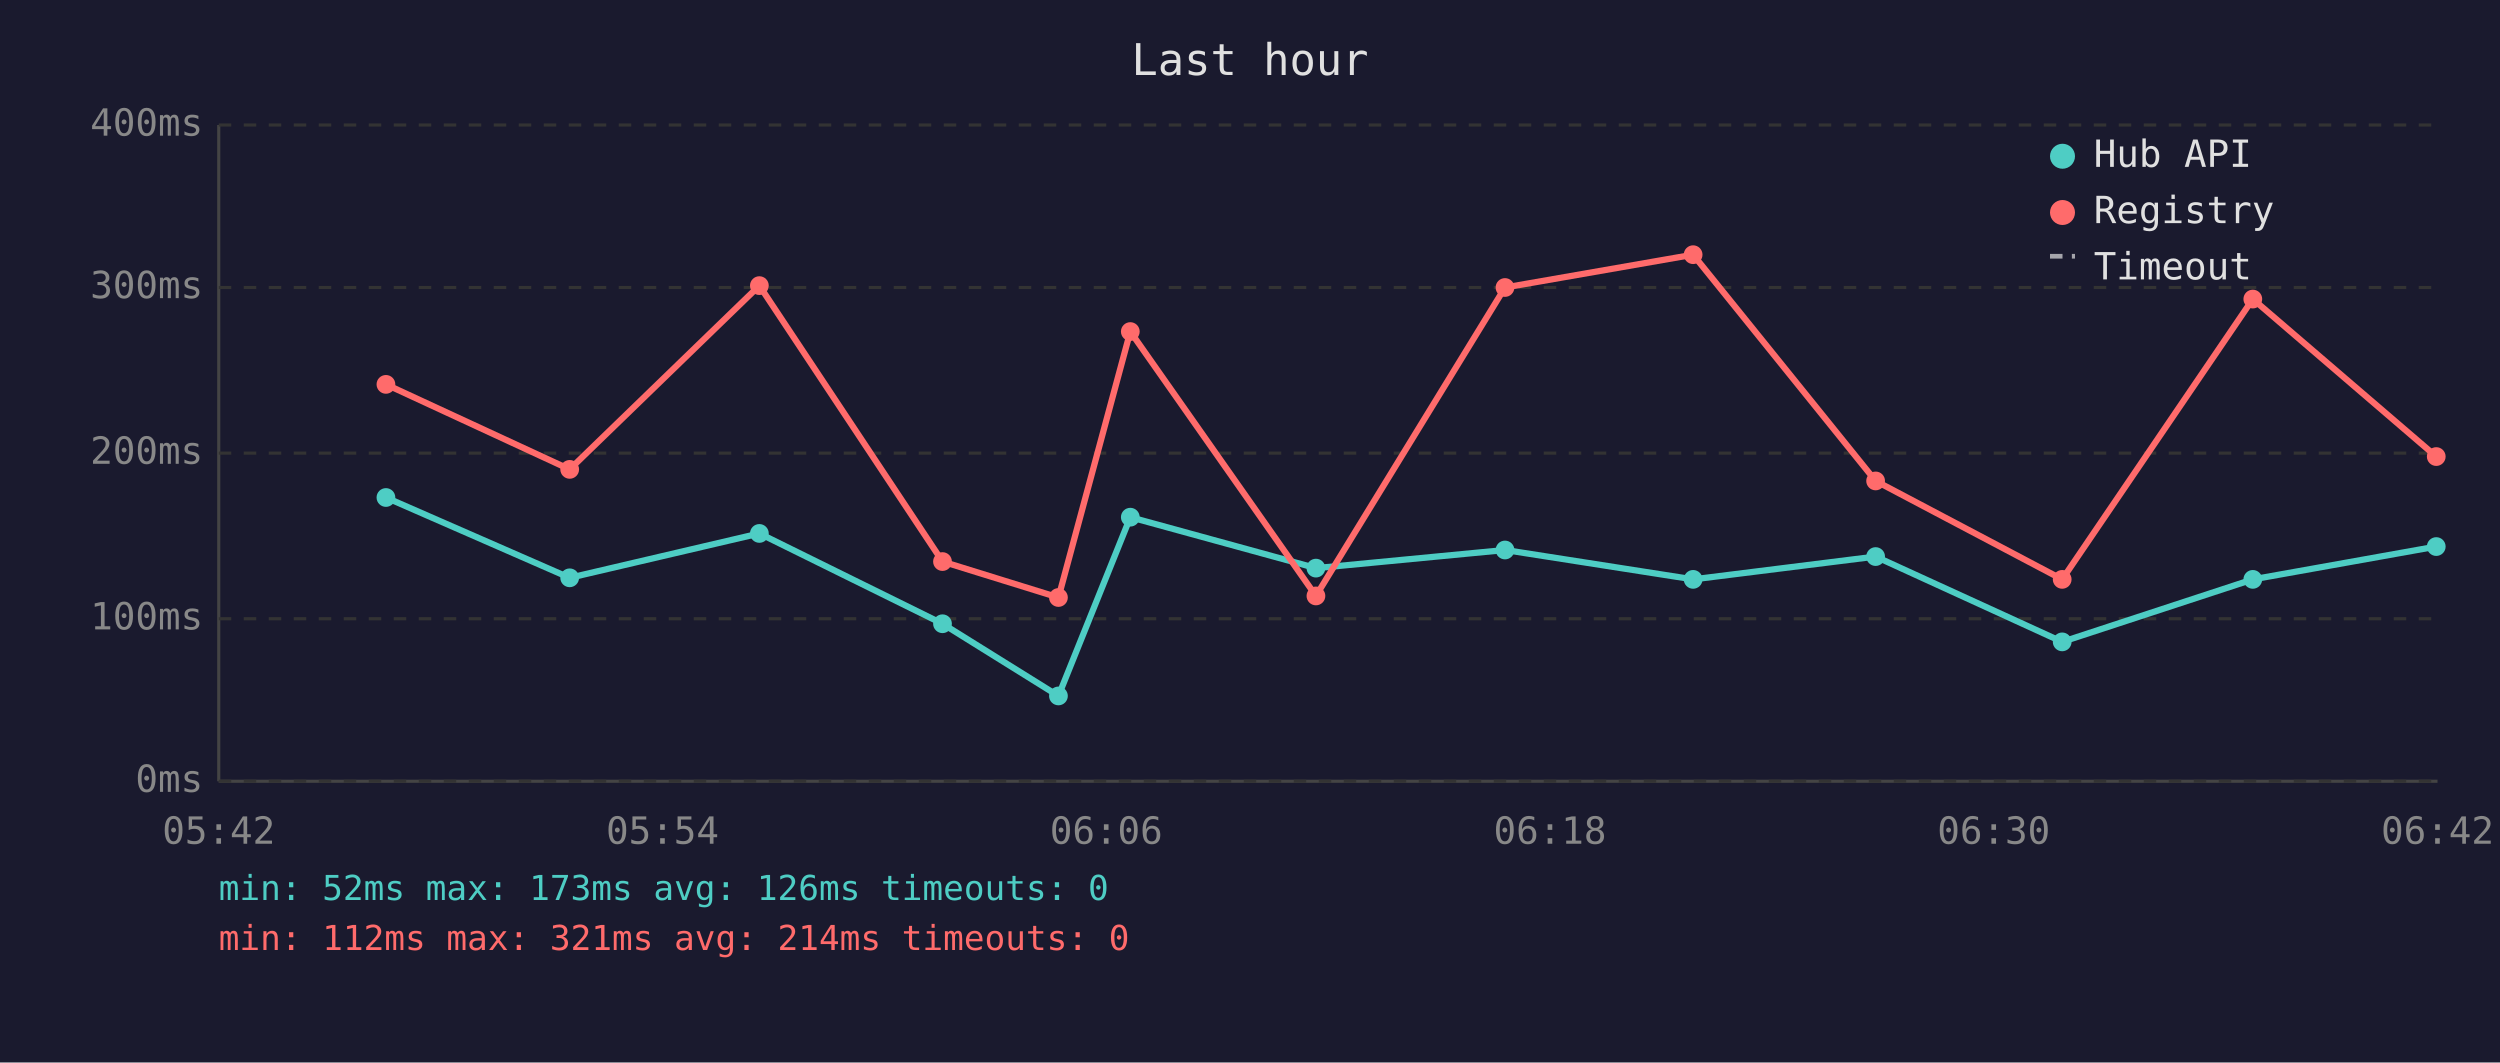
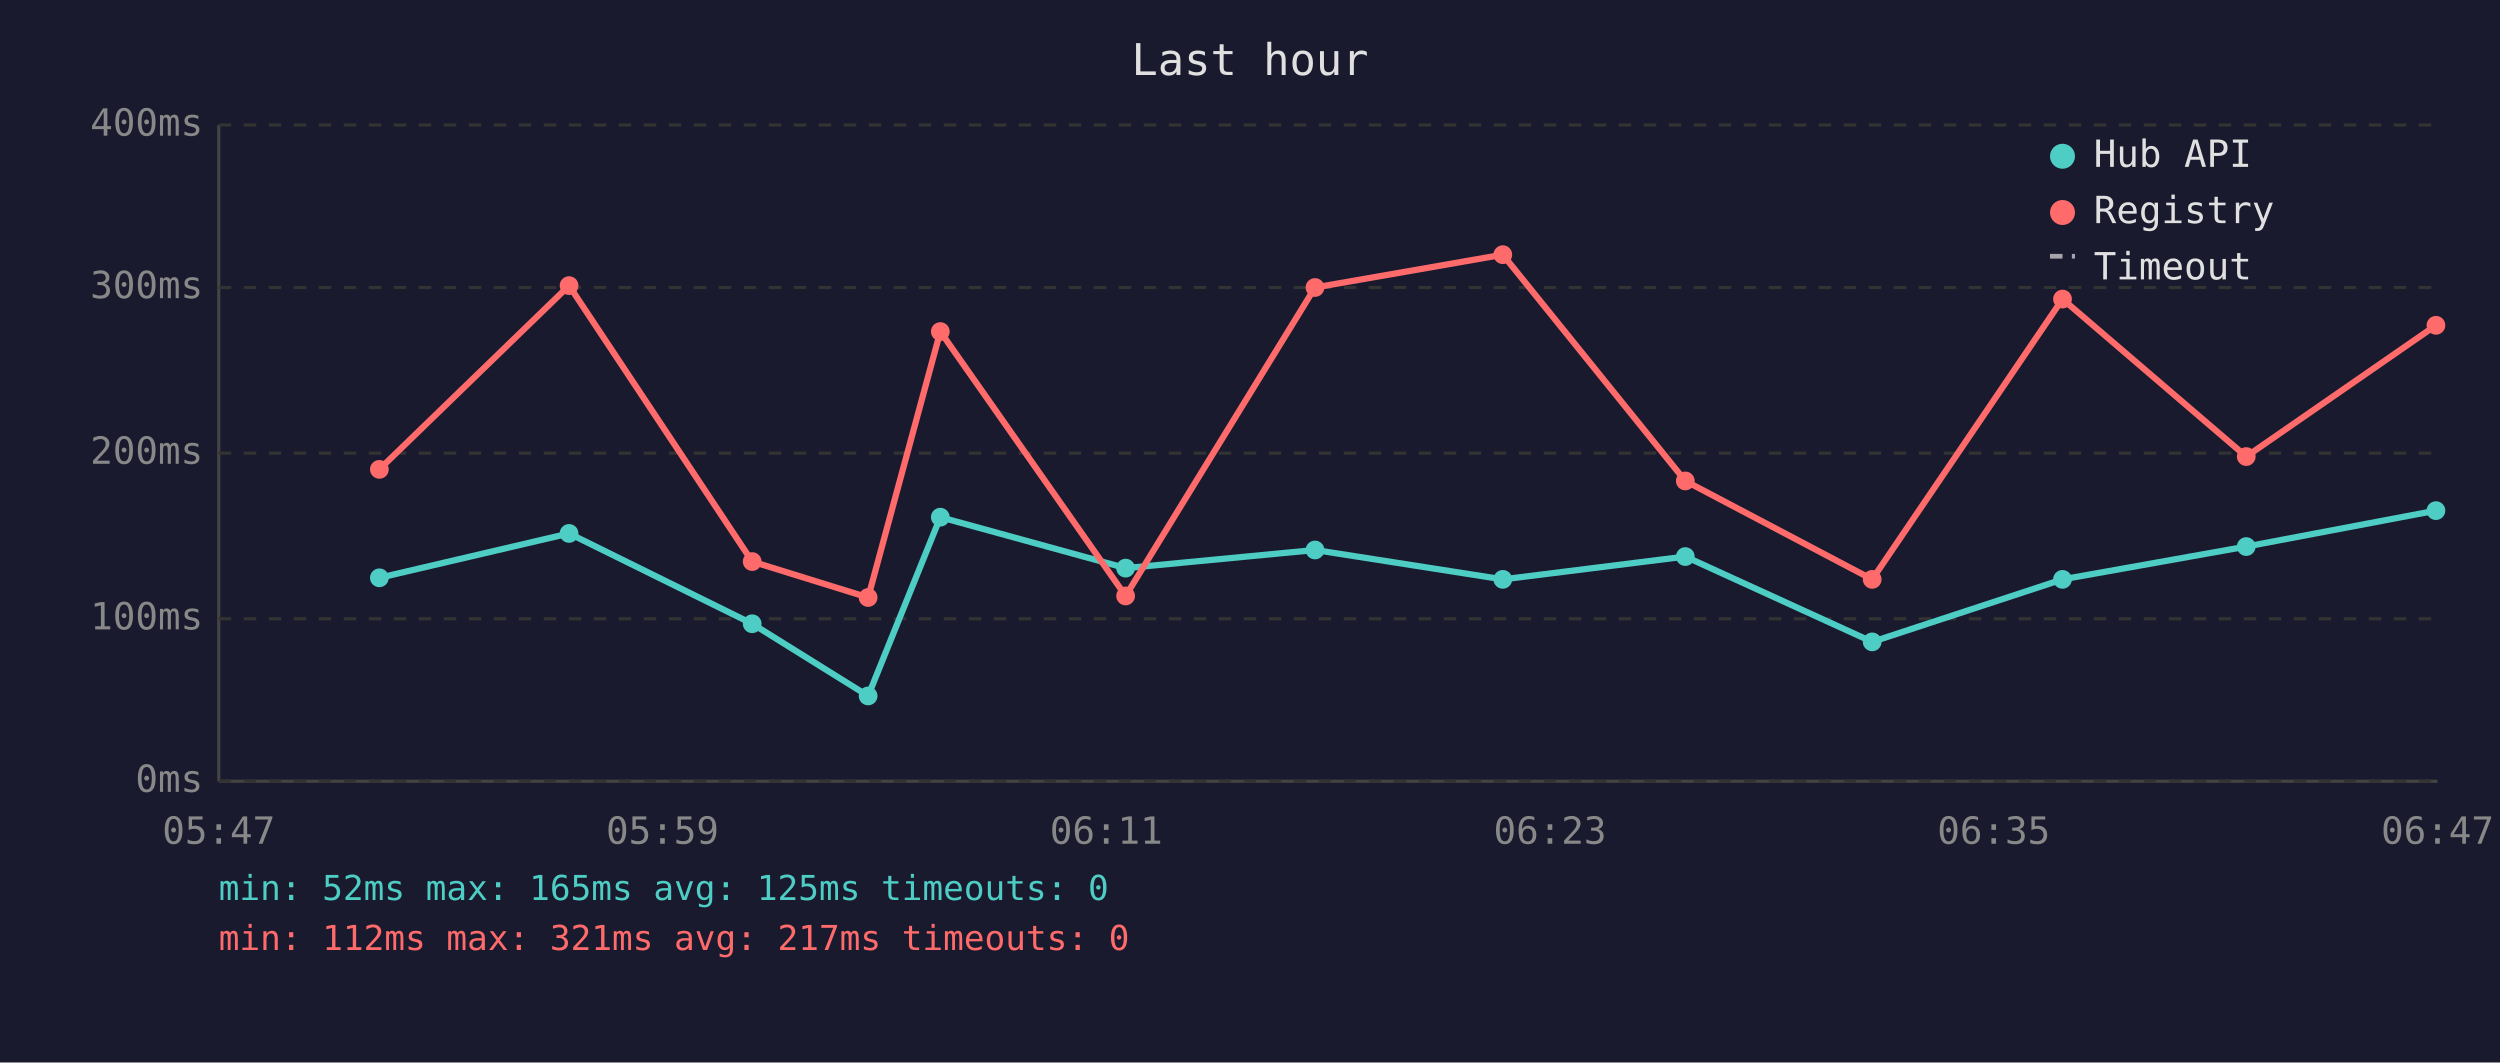
<svg xmlns="http://www.w3.org/2000/svg" viewBox="0 0 800 340" font-family="monospace" font-size="12">
  <rect width="800" height="340" fill="#1a1a2e" />
  <text x="400" y="24" fill="#e0e0e0" font-size="14" text-anchor="middle">Last hour</text>
  <line x1="70" y1="40" x2="70" y2="250" stroke="#444" stroke-width="1" />
  <line x1="70" y1="250" x2="780" y2="250" stroke="#444" stroke-width="1" />
  <line x1="70" y1="250" x2="780" y2="250" stroke="#333" stroke-width="1" stroke-dasharray="4" />
  <text x="65" y="250" fill="#888" text-anchor="end" dominant-baseline="middle">0ms</text>
  <line x1="70" y1="198" x2="780" y2="198" stroke="#333" stroke-width="1" stroke-dasharray="4" />
  <text x="65" y="198" fill="#888" text-anchor="end" dominant-baseline="middle">100ms</text>
  <line x1="70" y1="145" x2="780" y2="145" stroke="#333" stroke-width="1" stroke-dasharray="4" />
  <text x="65" y="145" fill="#888" text-anchor="end" dominant-baseline="middle">200ms</text>
  <line x1="70" y1="92" x2="780" y2="92" stroke="#333" stroke-width="1" stroke-dasharray="4" />
  <text x="65" y="92" fill="#888" text-anchor="end" dominant-baseline="middle">300ms</text>
  <line x1="70" y1="40" x2="780" y2="40" stroke="#333" stroke-width="1" stroke-dasharray="4" />
  <text x="65" y="40" fill="#888" text-anchor="end" dominant-baseline="middle">400ms</text>
-   <text x="70" y="270" fill="#888" text-anchor="middle">05:42</text>
-   <text x="212" y="270" fill="#888" text-anchor="middle">05:54</text>
-   <text x="354" y="270" fill="#888" text-anchor="middle">06:06</text>
-   <text x="496" y="270" fill="#888" text-anchor="middle">06:18</text>
-   <text x="638" y="270" fill="#888" text-anchor="middle">06:30</text>
-   <text x="780" y="270" fill="#888" text-anchor="middle">06:42</text>
-   <polyline points="123.5,159.2 182.3,184.9 243.0,170.7 301.6,199.6 338.7,222.7 361.7,165.5 421.1,181.8 481.6,176.0 541.8,185.4 600.2,178.1 659.9,205.4 720.9,185.4 779.6,174.9" fill="none" stroke="#4ecdc4" stroke-width="2" opacity="1" />
-   <circle cx="123.5" cy="159.2" r="3" fill="#4ecdc4" />
-   <circle cx="182.3" cy="184.9" r="3" fill="#4ecdc4" />
-   <circle cx="243.0" cy="170.7" r="3" fill="#4ecdc4" />
-   <circle cx="301.6" cy="199.6" r="3" fill="#4ecdc4" />
-   <circle cx="338.7" cy="222.7" r="3" fill="#4ecdc4" />
-   <circle cx="361.7" cy="165.5" r="3" fill="#4ecdc4" />
-   <circle cx="421.1" cy="181.8" r="3" fill="#4ecdc4" />
-   <circle cx="481.6" cy="176.0" r="3" fill="#4ecdc4" />
-   <circle cx="541.8" cy="185.4" r="3" fill="#4ecdc4" />
-   <circle cx="600.2" cy="178.1" r="3" fill="#4ecdc4" />
-   <circle cx="659.9" cy="205.4" r="3" fill="#4ecdc4" />
-   <circle cx="720.9" cy="185.4" r="3" fill="#4ecdc4" />
-   <circle cx="779.6" cy="174.9" r="3" fill="#4ecdc4" />
-   <polyline points="123.5,123.0 182.3,150.2 243.0,91.4 301.6,179.7 338.7,191.2 361.7,106.1 421.1,190.7 481.6,92.0 541.8,81.5 600.2,153.9 659.9,185.4 720.9,95.7 779.6,146.1" fill="none" stroke="#ff6b6b" stroke-width="2" opacity="1" />
-   <circle cx="123.5" cy="123.0" r="3" fill="#ff6b6b" />
-   <circle cx="182.3" cy="150.2" r="3" fill="#ff6b6b" />
-   <circle cx="243.0" cy="91.4" r="3" fill="#ff6b6b" />
-   <circle cx="301.6" cy="179.7" r="3" fill="#ff6b6b" />
-   <circle cx="338.7" cy="191.2" r="3" fill="#ff6b6b" />
-   <circle cx="361.7" cy="106.1" r="3" fill="#ff6b6b" />
-   <circle cx="421.1" cy="190.7" r="3" fill="#ff6b6b" />
-   <circle cx="481.6" cy="92.0" r="3" fill="#ff6b6b" />
-   <circle cx="541.8" cy="81.5" r="3" fill="#ff6b6b" />
-   <circle cx="600.2" cy="153.9" r="3" fill="#ff6b6b" />
-   <circle cx="659.9" cy="185.4" r="3" fill="#ff6b6b" />
-   <circle cx="720.9" cy="95.7" r="3" fill="#ff6b6b" />
-   <circle cx="779.6" cy="146.1" r="3" fill="#ff6b6b" />
+   <text x="70" y="270" fill="#888" text-anchor="middle">05:47</text>
+   <text x="212" y="270" fill="#888" text-anchor="middle">05:59</text>
+   <text x="354" y="270" fill="#888" text-anchor="middle">06:11</text>
+   <text x="496" y="270" fill="#888" text-anchor="middle">06:23</text>
+   <text x="638" y="270" fill="#888" text-anchor="middle">06:35</text>
+   <text x="780" y="270" fill="#888" text-anchor="middle">06:47</text>
+   <polyline points="121.4,184.9 182.1,170.7 240.7,199.6 277.8,222.7 300.9,165.5 360.2,181.8 420.8,176.0 480.9,185.4 539.3,178.1 599.1,205.4 660.0,185.4 718.8,174.9 779.5,163.4" fill="none" stroke="#4ecdc4" stroke-width="2" opacity="1" />
+   <circle cx="121.4" cy="184.9" r="3" fill="#4ecdc4" />
+   <circle cx="182.1" cy="170.7" r="3" fill="#4ecdc4" />
+   <circle cx="240.7" cy="199.6" r="3" fill="#4ecdc4" />
+   <circle cx="277.8" cy="222.7" r="3" fill="#4ecdc4" />
+   <circle cx="300.9" cy="165.5" r="3" fill="#4ecdc4" />
+   <circle cx="360.2" cy="181.8" r="3" fill="#4ecdc4" />
+   <circle cx="420.8" cy="176.0" r="3" fill="#4ecdc4" />
+   <circle cx="480.9" cy="185.4" r="3" fill="#4ecdc4" />
+   <circle cx="539.3" cy="178.1" r="3" fill="#4ecdc4" />
+   <circle cx="599.1" cy="205.4" r="3" fill="#4ecdc4" />
+   <circle cx="660.0" cy="185.4" r="3" fill="#4ecdc4" />
+   <circle cx="718.8" cy="174.9" r="3" fill="#4ecdc4" />
+   <circle cx="779.5" cy="163.4" r="3" fill="#4ecdc4" />
+   <polyline points="121.4,150.2 182.1,91.4 240.7,179.7 277.8,191.2 300.9,106.1 360.2,190.7 420.8,92.0 480.9,81.5 539.3,153.9 599.1,185.4 660.0,95.7 718.8,146.1 779.5,104.1" fill="none" stroke="#ff6b6b" stroke-width="2" opacity="1" />
+   <circle cx="121.4" cy="150.2" r="3" fill="#ff6b6b" />
+   <circle cx="182.1" cy="91.4" r="3" fill="#ff6b6b" />
+   <circle cx="240.7" cy="179.7" r="3" fill="#ff6b6b" />
+   <circle cx="277.8" cy="191.2" r="3" fill="#ff6b6b" />
+   <circle cx="300.9" cy="106.1" r="3" fill="#ff6b6b" />
+   <circle cx="360.2" cy="190.7" r="3" fill="#ff6b6b" />
+   <circle cx="420.8" cy="92.0" r="3" fill="#ff6b6b" />
+   <circle cx="480.9" cy="81.5" r="3" fill="#ff6b6b" />
+   <circle cx="539.3" cy="153.9" r="3" fill="#ff6b6b" />
+   <circle cx="599.1" cy="185.4" r="3" fill="#ff6b6b" />
+   <circle cx="660.0" cy="95.7" r="3" fill="#ff6b6b" />
+   <circle cx="718.8" cy="146.1" r="3" fill="#ff6b6b" />
+   <circle cx="779.5" cy="104.1" r="3" fill="#ff6b6b" />
  <circle cx="660" cy="50" r="4" fill="#4ecdc4" />
  <text x="670" y="50" fill="#e0e0e0" dominant-baseline="middle">Hub API</text>
  <circle cx="660" cy="68" r="4" fill="#ff6b6b" />
  <text x="670" y="68" fill="#e0e0e0" dominant-baseline="middle">Registry</text>
  <line x1="656" y1="82" x2="664" y2="82" stroke="#e0e0e0" stroke-width="1.5" stroke-dasharray="4,3" opacity="0.7" />
  <text x="670" y="86" fill="#e0e0e0" dominant-baseline="middle">Timeout</text>
-   <text x="70" y="288" fill="#4ecdc4" font-size="11">min: 52ms  max: 173ms  avg: 126ms  timeouts: 0</text>
-   <text x="70" y="304" fill="#ff6b6b" font-size="11">min: 112ms  max: 321ms  avg: 214ms  timeouts: 0</text>
+   <text x="70" y="288" fill="#4ecdc4" font-size="11">min: 52ms  max: 165ms  avg: 125ms  timeouts: 0</text>
+   <text x="70" y="304" fill="#ff6b6b" font-size="11">min: 112ms  max: 321ms  avg: 217ms  timeouts: 0</text>
</svg>
